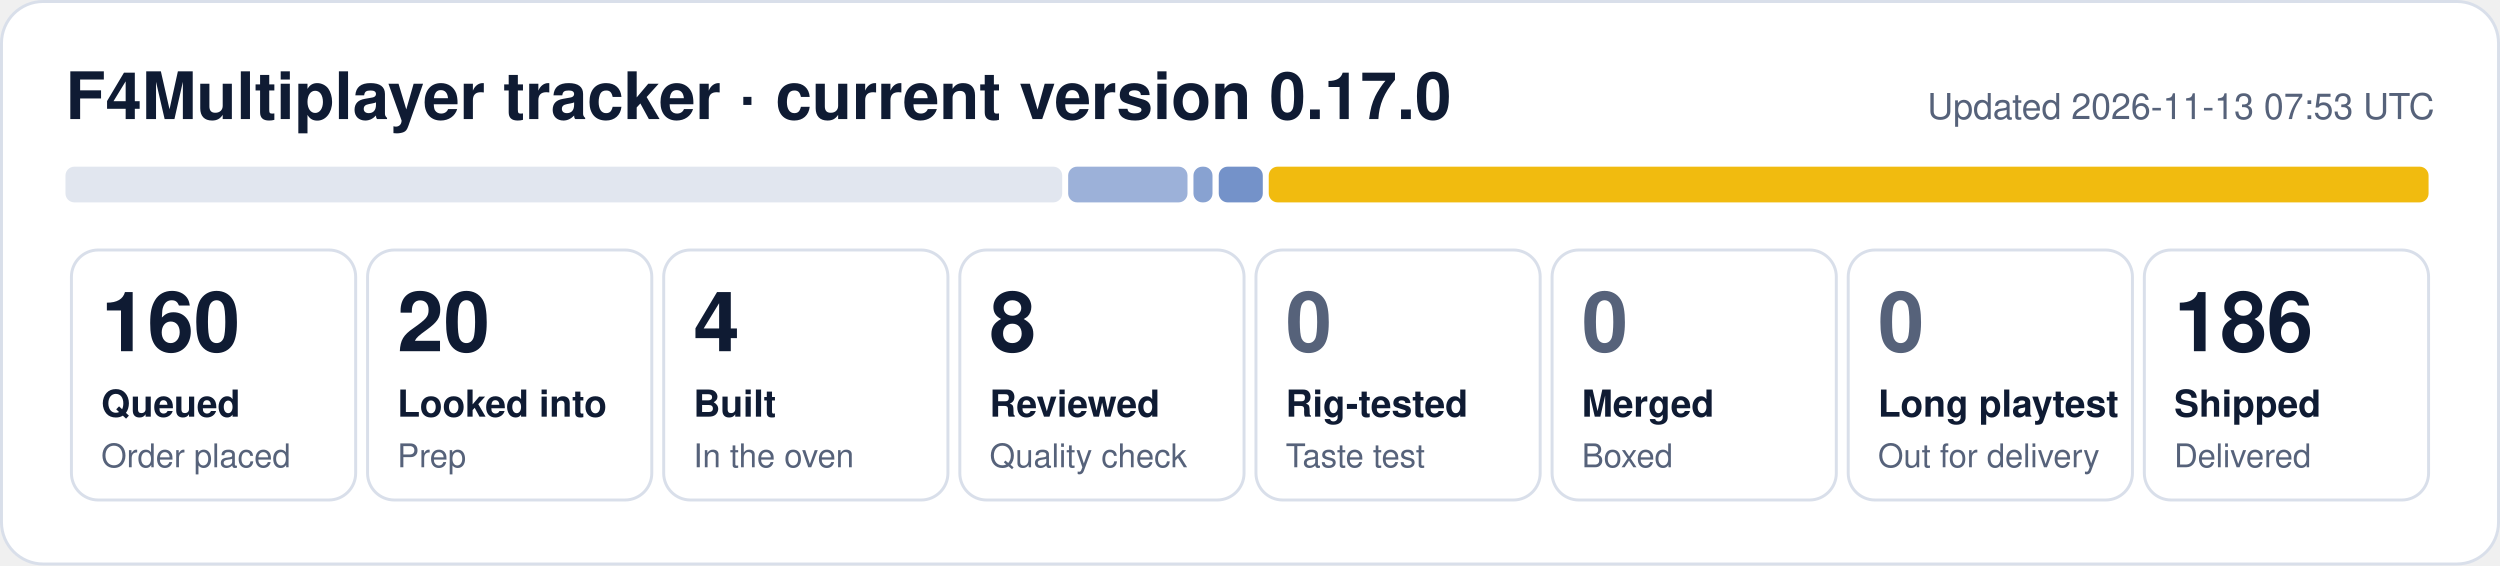
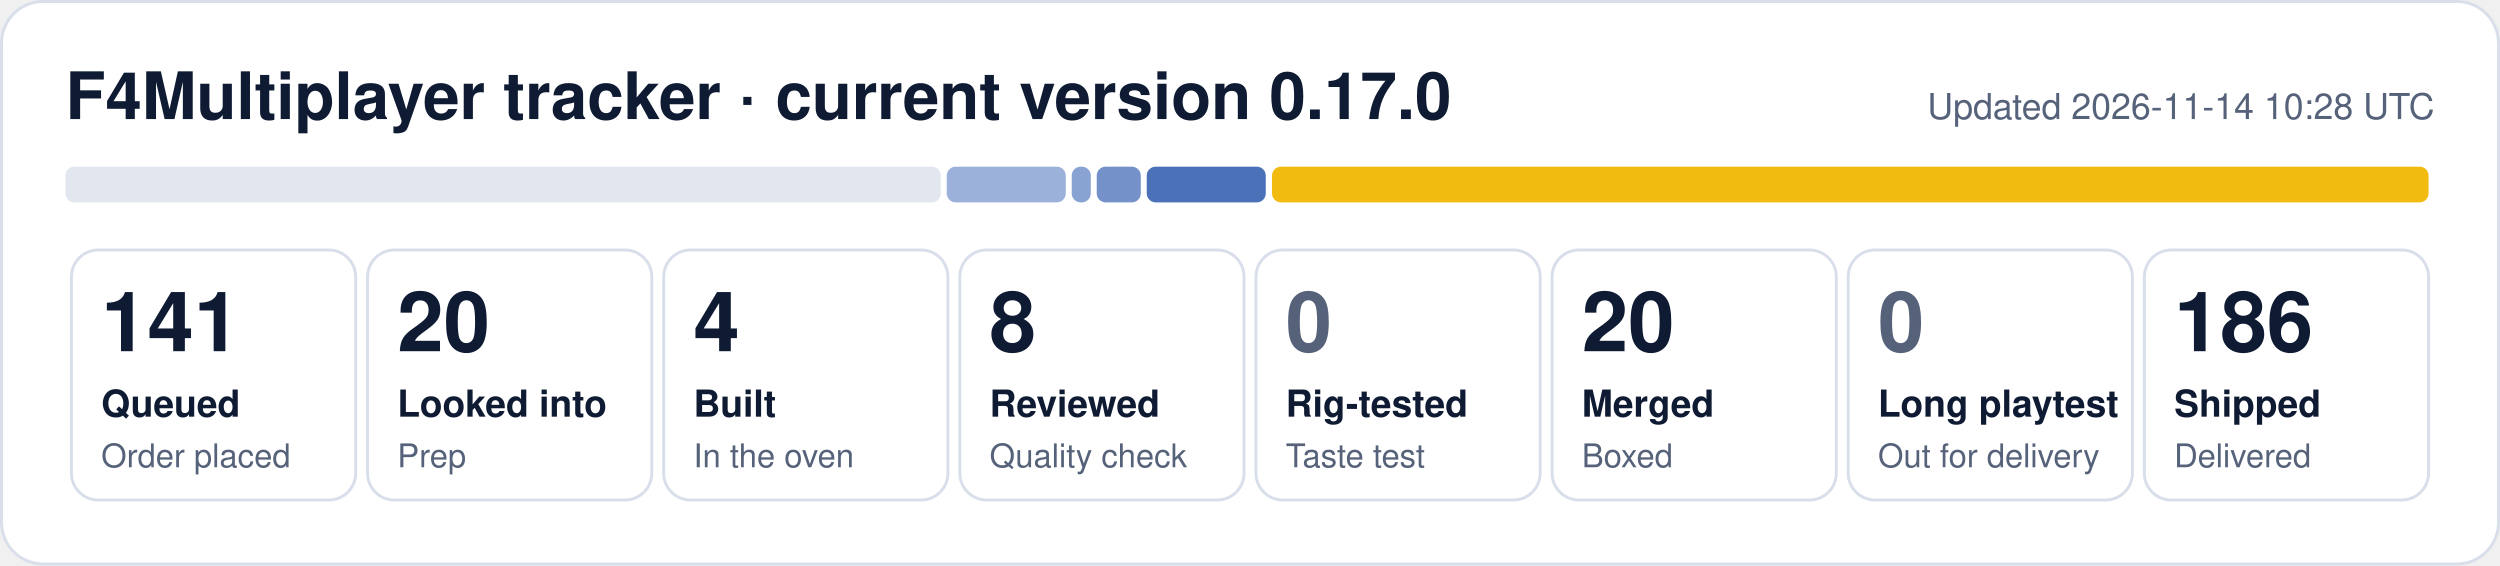
- <svg xmlns="http://www.w3.org/2000/svg" width="840" height="190" viewBox="0 0 840 190" role="img" aria-label="F4Multiplayer tracker: 160 queued, 20 looked into, 4 built, 8 reviewed, 186 shipped">
+ <svg xmlns="http://www.w3.org/2000/svg" width="840" height="190" viewBox="0 0 840 190" role="img" aria-label="F4Multiplayer tracker: 141 queued, 20 looked into, 4 built, 8 reviewed, 20 merged, 186 shipped">
  <rect x="0.5" y="0.5" width="839" height="189" rx="14" fill="#ffffff" stroke="#d9dfea" />
  <text x="22" y="40" font-family="Segoe UI, Helvetica, Arial, sans-serif" font-size="22" font-weight="700" fill="#0f1b33">F4Multiplayer tracker · current version 0.17.0</text>
-   <text x="818" y="40" font-family="Segoe UI, Helvetica, Arial, sans-serif" font-size="12" fill="#56627a" text-anchor="end">Updated 2026-11-13 07:53 UTC</text>
-   <rect x="22.0" y="56" width="334.9" height="12" rx="3" fill="#e1e6ef" fill-opacity="1.00" />
-   <rect x="358.9" y="56" width="40.1" height="12" rx="3" fill="#1f4fa8" fill-opacity="0.44" />
-   <rect x="401.0" y="56" width="6.4" height="12" rx="3" fill="#1f4fa8" fill-opacity="0.53" />
-   <rect x="409.5" y="56" width="14.8" height="12" rx="3" fill="#1f4fa8" fill-opacity="0.62" />
-   <rect x="426.3" y="56" width="389.7" height="12" rx="3" fill="#f0b90b" fill-opacity="0.98" />
+   <text x="818" y="40" font-family="Segoe UI, Helvetica, Arial, sans-serif" font-size="12" fill="#56627a" text-anchor="end">Updated 2026-11-14 10:28 UTC</text>
+   <rect x="22.0" y="56" width="294.1" height="12" rx="3" fill="#e1e6ef" fill-opacity="1.00" />
+   <rect x="318.1" y="56" width="40.0" height="12" rx="3" fill="#1f4fa8" fill-opacity="0.44" />
+   <rect x="360.1" y="56" width="6.4" height="12" rx="3" fill="#1f4fa8" fill-opacity="0.53" />
+   <rect x="368.5" y="56" width="14.8" height="12" rx="3" fill="#1f4fa8" fill-opacity="0.62" />
+   <rect x="385.3" y="56" width="40.0" height="12" rx="3" fill="#1f4fa8" fill-opacity="0.80" />
+   <rect x="427.4" y="56" width="388.6" height="12" rx="3" fill="#f0b90b" fill-opacity="0.98" />
  <rect x="24.0" y="84" width="95.5" height="84" rx="9" fill="none" stroke="#d9dfea" />
-   <text x="34.0" y="118" font-family="Segoe UI, Helvetica, Arial, sans-serif" font-size="28" font-weight="800" fill="#0f1b33">160</text>
+   <text x="34.0" y="118" font-family="Segoe UI, Helvetica, Arial, sans-serif" font-size="28" font-weight="800" fill="#0f1b33">141</text>
  <text x="34.0" y="140" font-family="Segoe UI, Helvetica, Arial, sans-serif" font-size="12.5" font-weight="600" fill="#0f1b33">Queued</text>
  <text x="34.0" y="157" font-family="Segoe UI, Helvetica, Arial, sans-serif" font-size="11" fill="#56627a">Order placed</text>
  <rect x="123.5" y="84" width="95.5" height="84" rx="9" fill="none" stroke="#d9dfea" />
  <text x="133.5" y="118" font-family="Segoe UI, Helvetica, Arial, sans-serif" font-size="28" font-weight="800" fill="#0f1b33">20</text>
  <text x="133.5" y="140" font-family="Segoe UI, Helvetica, Arial, sans-serif" font-size="12.5" font-weight="600" fill="#0f1b33">Looked into</text>
  <text x="133.5" y="157" font-family="Segoe UI, Helvetica, Arial, sans-serif" font-size="11" fill="#56627a">Prep</text>
  <rect x="223.0" y="84" width="95.5" height="84" rx="9" fill="none" stroke="#d9dfea" />
  <text x="233.0" y="118" font-family="Segoe UI, Helvetica, Arial, sans-serif" font-size="28" font-weight="800" fill="#0f1b33">4</text>
  <text x="233.0" y="140" font-family="Segoe UI, Helvetica, Arial, sans-serif" font-size="12.5" font-weight="600" fill="#0f1b33">Built</text>
  <text x="233.0" y="157" font-family="Segoe UI, Helvetica, Arial, sans-serif" font-size="11" fill="#56627a">In the oven</text>
  <rect x="322.5" y="84" width="95.5" height="84" rx="9" fill="none" stroke="#d9dfea" />
  <text x="332.5" y="118" font-family="Segoe UI, Helvetica, Arial, sans-serif" font-size="28" font-weight="800" fill="#0f1b33">8</text>
  <text x="332.5" y="140" font-family="Segoe UI, Helvetica, Arial, sans-serif" font-size="12.5" font-weight="600" fill="#0f1b33">Reviewed</text>
  <text x="332.5" y="157" font-family="Segoe UI, Helvetica, Arial, sans-serif" font-size="11" fill="#56627a">Quality check</text>
  <rect x="422.0" y="84" width="95.5" height="84" rx="9" fill="none" stroke="#d9dfea" />
  <text x="432.0" y="118" font-family="Segoe UI, Helvetica, Arial, sans-serif" font-size="28" font-weight="800" fill="#56627a">0</text>
  <text x="432.0" y="140" font-family="Segoe UI, Helvetica, Arial, sans-serif" font-size="12.5" font-weight="600" fill="#0f1b33">Rig-tested</text>
  <text x="432.0" y="157" font-family="Segoe UI, Helvetica, Arial, sans-serif" font-size="11" fill="#56627a">Taste test</text>
  <rect x="521.5" y="84" width="95.5" height="84" rx="9" fill="none" stroke="#d9dfea" />
-   <text x="531.5" y="118" font-family="Segoe UI, Helvetica, Arial, sans-serif" font-size="28" font-weight="800" fill="#56627a">0</text>
+   <text x="531.5" y="118" font-family="Segoe UI, Helvetica, Arial, sans-serif" font-size="28" font-weight="800" fill="#0f1b33">20</text>
  <text x="531.5" y="140" font-family="Segoe UI, Helvetica, Arial, sans-serif" font-size="12.5" font-weight="600" fill="#0f1b33">Merged</text>
  <text x="531.5" y="157" font-family="Segoe UI, Helvetica, Arial, sans-serif" font-size="11" fill="#56627a">Boxed</text>
  <rect x="621.0" y="84" width="95.5" height="84" rx="9" fill="none" stroke="#d9dfea" />
  <text x="631.0" y="118" font-family="Segoe UI, Helvetica, Arial, sans-serif" font-size="28" font-weight="800" fill="#56627a">0</text>
  <text x="631.0" y="140" font-family="Segoe UI, Helvetica, Arial, sans-serif" font-size="12.5" font-weight="600" fill="#0f1b33">Long playtest</text>
  <text x="631.0" y="157" font-family="Segoe UI, Helvetica, Arial, sans-serif" font-size="11" fill="#56627a">Out for delivery</text>
  <rect x="720.5" y="84" width="95.5" height="84" rx="9" fill="none" stroke="#d9dfea" />
  <text x="730.5" y="118" font-family="Segoe UI, Helvetica, Arial, sans-serif" font-size="28" font-weight="800" fill="#0f1b33">186</text>
  <text x="730.5" y="140" font-family="Segoe UI, Helvetica, Arial, sans-serif" font-size="12.5" font-weight="600" fill="#0f1b33">Shipped</text>
  <text x="730.5" y="157" font-family="Segoe UI, Helvetica, Arial, sans-serif" font-size="11" fill="#56627a">Delivered</text>
</svg>
